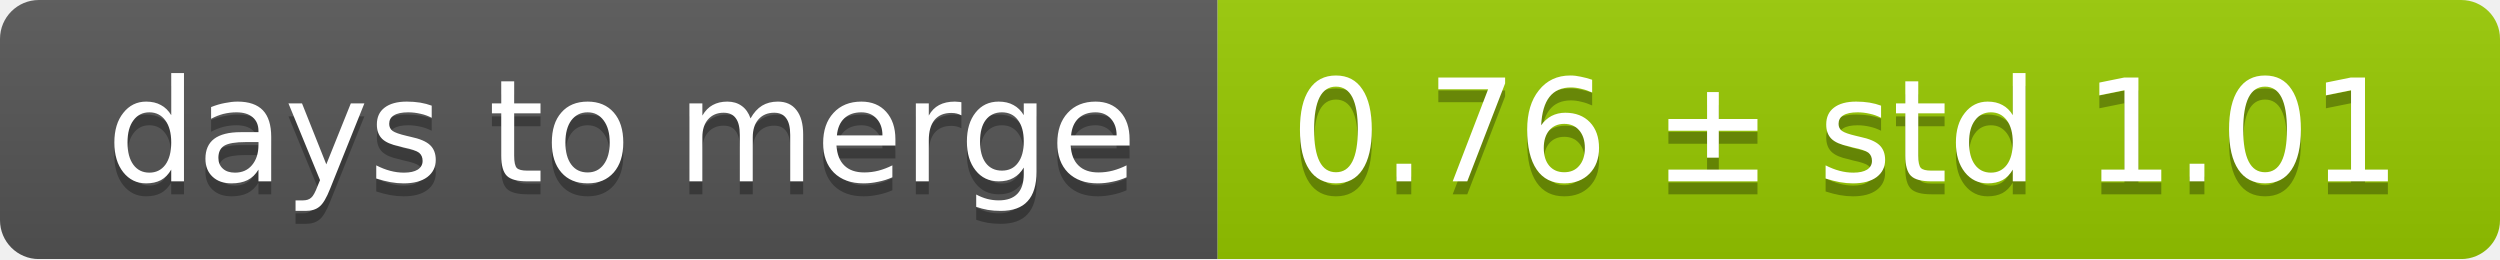
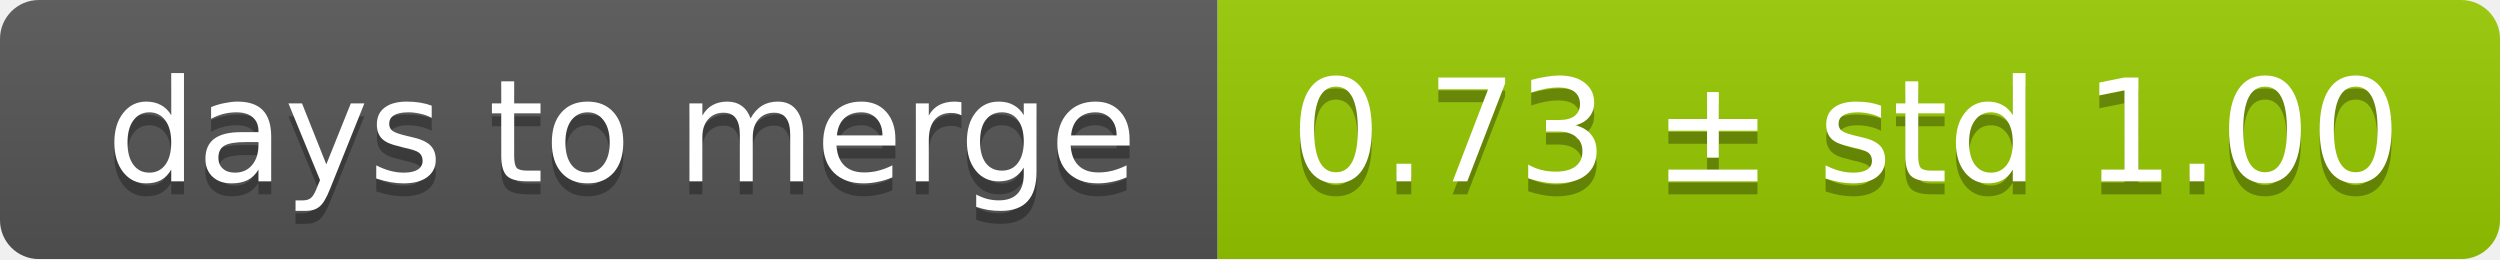
<svg xmlns="http://www.w3.org/2000/svg" width="193" height="20">
  <linearGradient id="smooth" x2="0" y2="100%">
    <stop offset="0" stop-color="#bbb" stop-opacity=".1" />
    <stop offset="1" stop-opacity=".1" />
  </linearGradient>
  <mask id="round">
    <rect width="193" height="20" rx="3" fill="#fff" />
  </mask>
  <g mask="url(#round)">
    <rect width="94" height="20" fill="#555" />
    <rect x="94" width="99" height="20" fill="#97ca00" />
    <rect width="193" height="20" fill="url(#smooth)" />
  </g>
  <g fill="#fff" text-anchor="middle" font-family="DejaVu Sans,Verdana,Geneva,sans-serif" font-size="11">
    <text x="48" y="15" fill="#010101" fill-opacity=".3">days to merge</text>
    <text x="48" y="14">days to merge</text>
-     <text x="142.5" y="15" fill="#010101" fill-opacity=".3">0.76 ± std 1.01</text>
-     <text x="142.5" y="14">0.76 ± std 1.01</text>
+     <text x="142.5" y="15" fill="#010101" fill-opacity=".3">0.73 ± std 1.00</text>
+     <text x="142.5" y="14">0.73 ± std 1.00</text>
  </g>
</svg>
